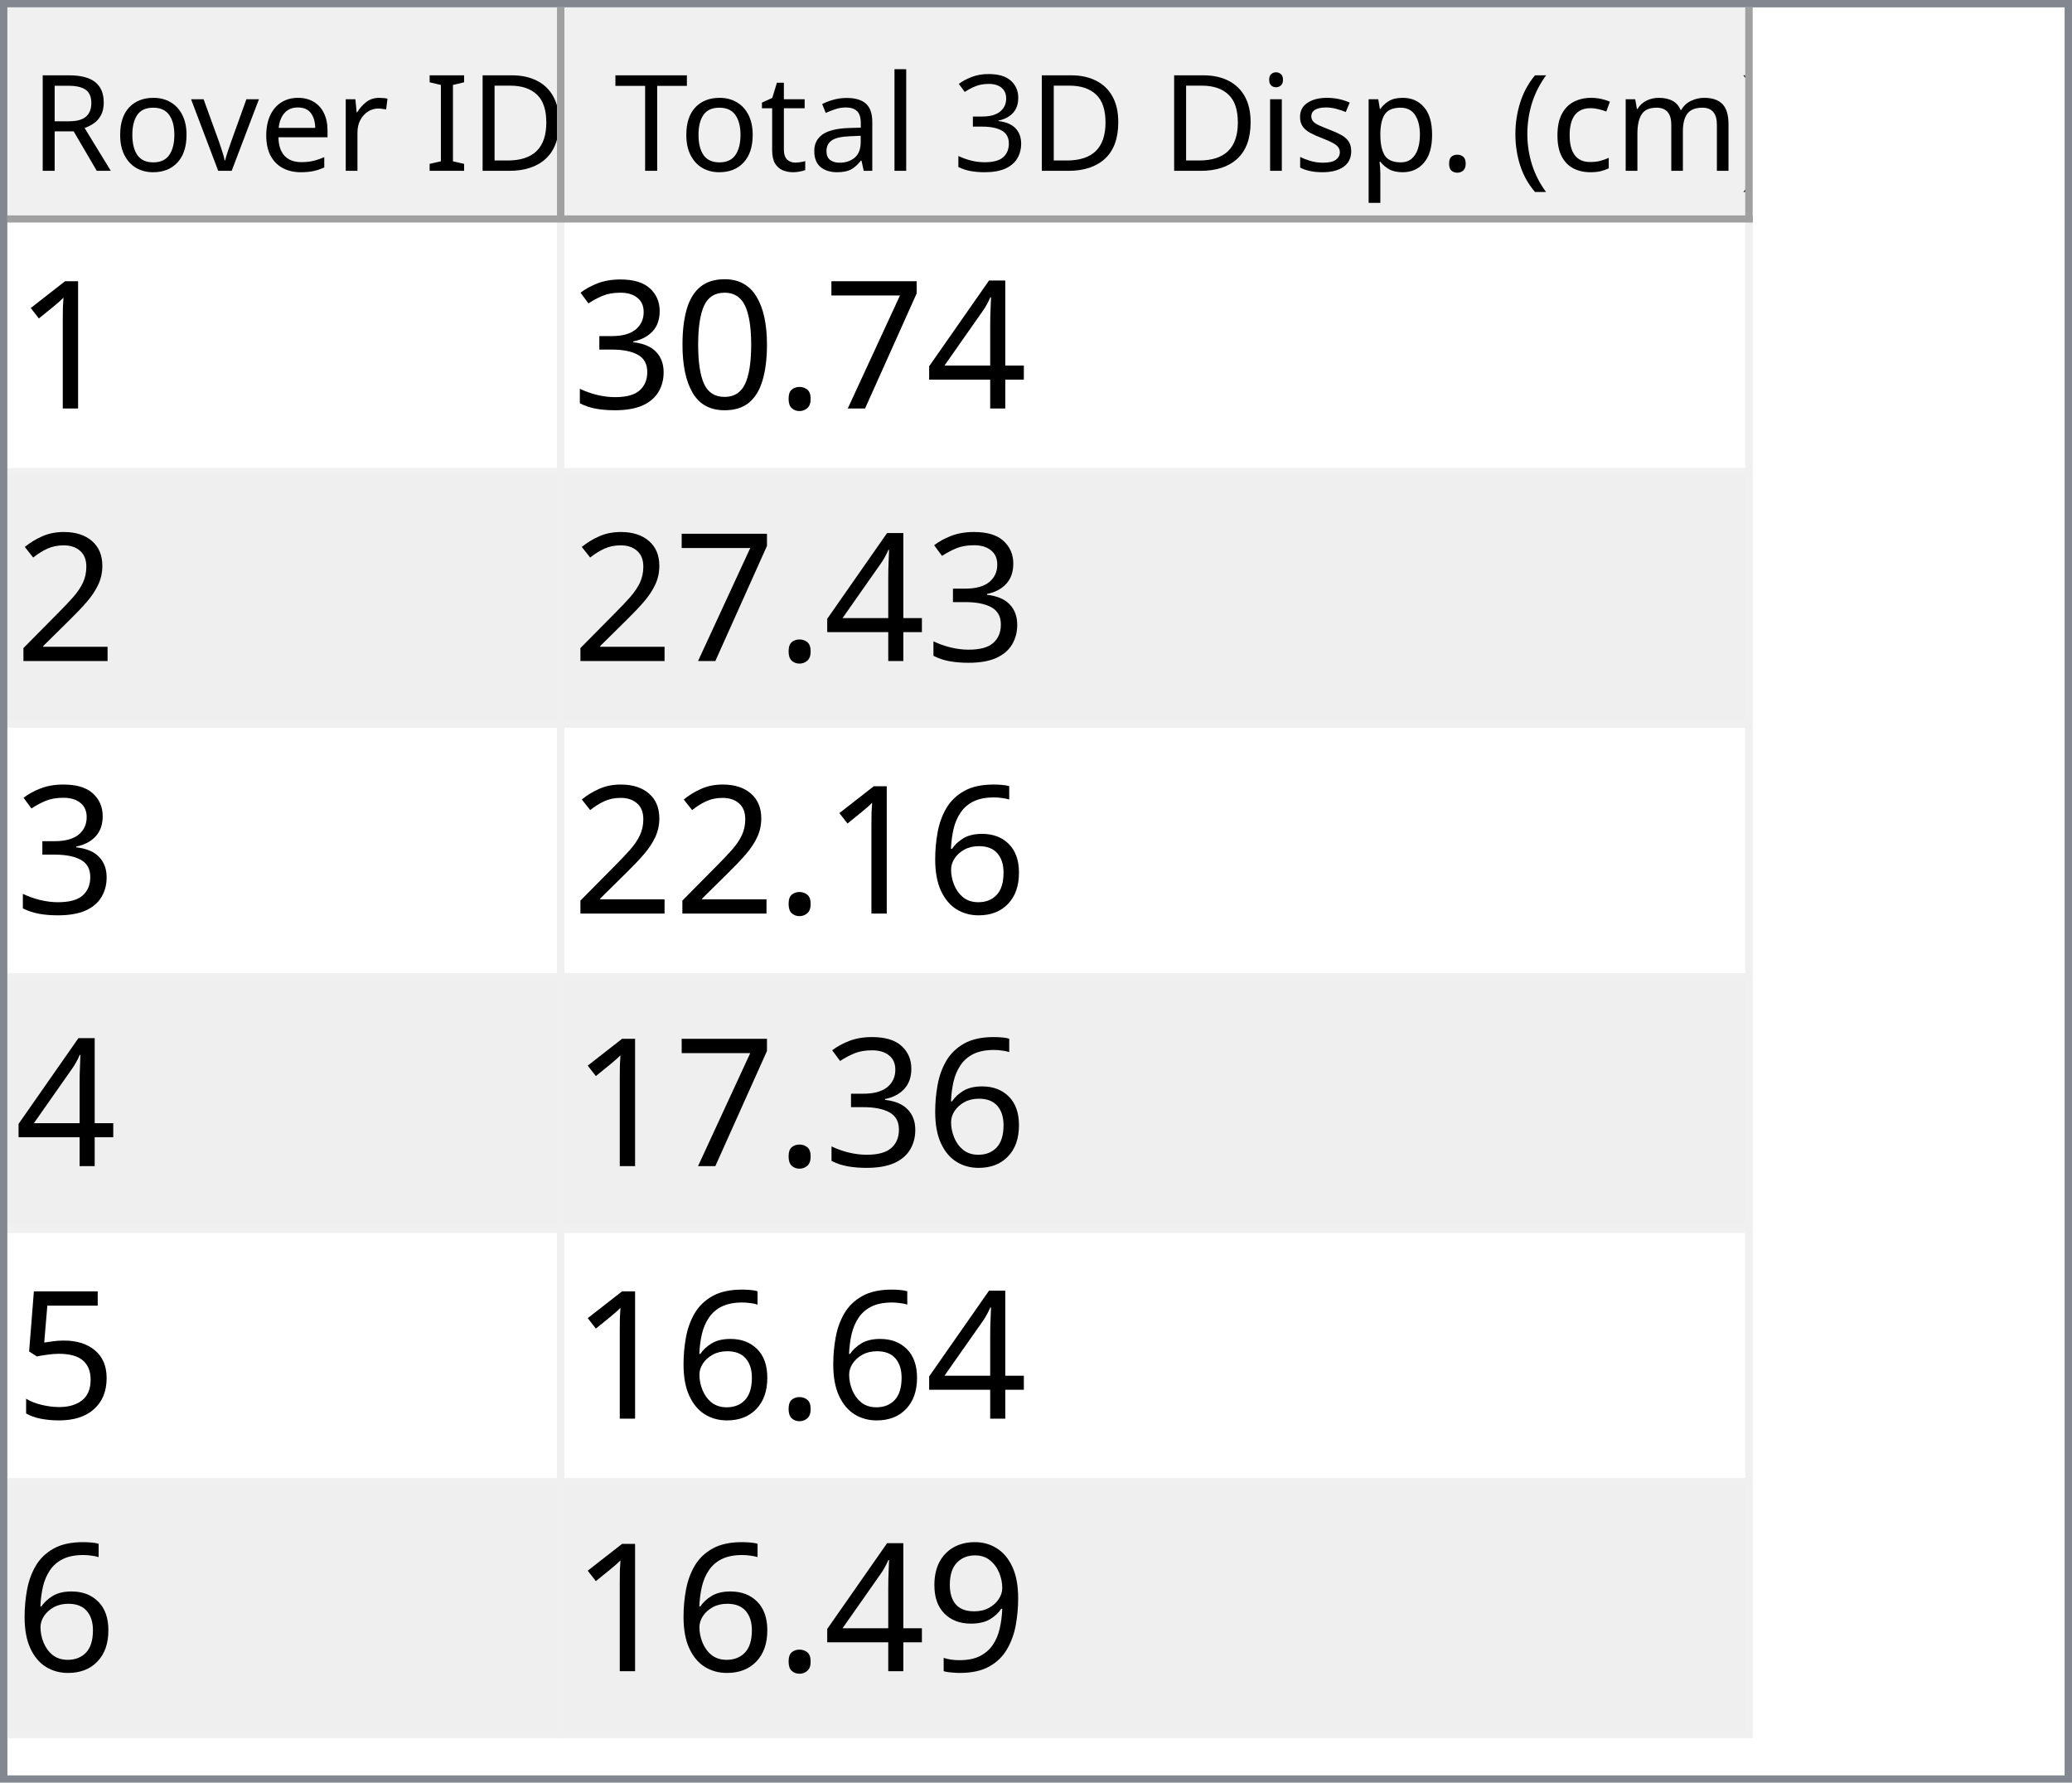
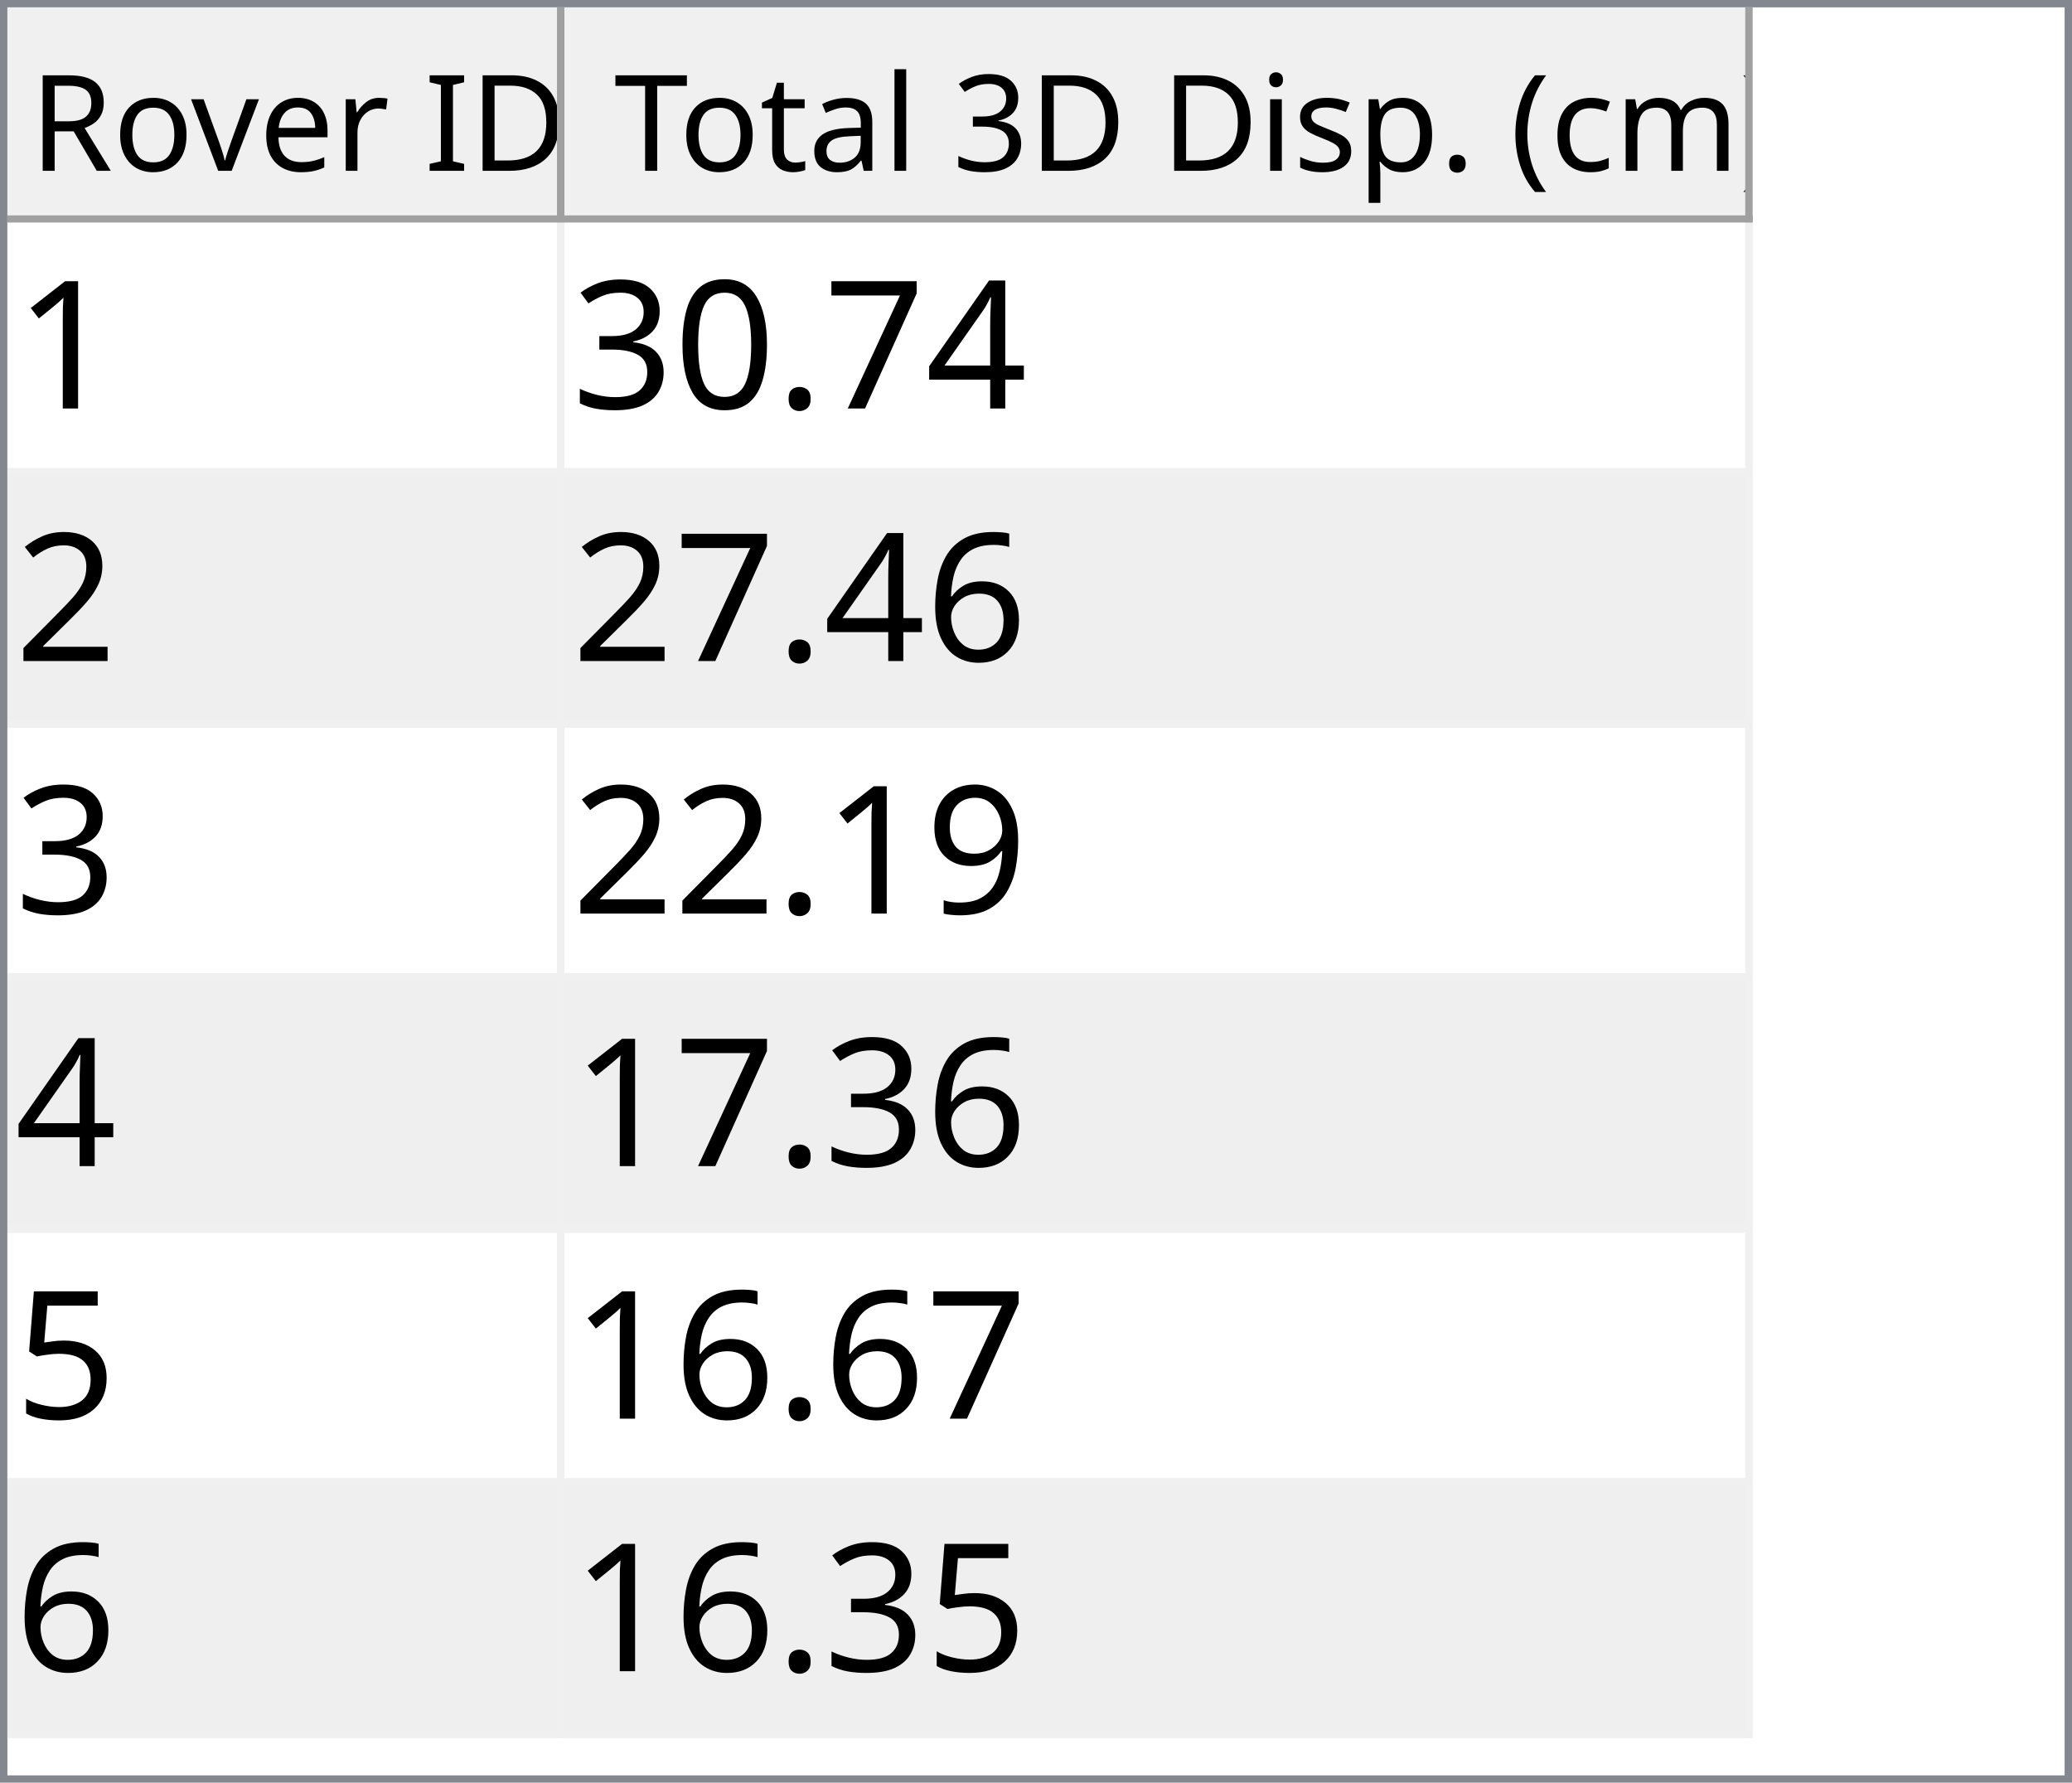
<svg xmlns="http://www.w3.org/2000/svg" style="fill-opacity:1; color-rendering:auto; color-interpolation:auto; text-rendering:auto; stroke:black; stroke-linecap:square; stroke-miterlimit:10; shape-rendering:auto; stroke-opacity:1; fill:black; stroke-dasharray:none; font-weight:normal; stroke-width:1; font-family:'Dialog'; font-style:normal; stroke-linejoin:miter; font-size:12px; stroke-dashoffset:0; image-rendering:auto;" width="279" height="240">
  <defs id="genericDefs" />
  <g>
    <defs id="defs1">
      <clipPath clipPathUnits="userSpaceOnUse" id="clipPath1">
        <path d="M0 0 L279 0 L279 240 L0 240 L0 0 Z" />
      </clipPath>
      <clipPath clipPathUnits="userSpaceOnUse" id="clipPath2">
        <path d="M0 0 L0 240 L279 240 L279 0 Z" />
      </clipPath>
      <clipPath clipPathUnits="userSpaceOnUse" id="clipPath3">
        <path d="M0 0 L0 29 L277 29 L277 0 Z" />
      </clipPath>
      <clipPath clipPathUnits="userSpaceOnUse" id="clipPath4">
        <path d="M0 0 L0 29 L75 29 L75 0 Z" />
      </clipPath>
      <clipPath clipPathUnits="userSpaceOnUse" id="clipPath5">
        <path d="M1 1 L1 28 L74 28 L74 1 Z" />
      </clipPath>
      <clipPath clipPathUnits="userSpaceOnUse" id="clipPath6">
        <path d="M0 0 L0 27 L73 27 L73 0 Z" />
      </clipPath>
      <clipPath clipPathUnits="userSpaceOnUse" id="clipPath7">
        <path d="M-0.5 -0.5 L-0.5 28.5 L74.5 28.5 L74.5 -0.5 Z" />
      </clipPath>
      <clipPath clipPathUnits="userSpaceOnUse" id="clipPath8">
        <path d="M0 0 L0 29 L160 29 L160 0 Z" />
      </clipPath>
      <clipPath clipPathUnits="userSpaceOnUse" id="clipPath9">
        <path d="M1 1 L1 28 L159 28 L159 1 Z" />
      </clipPath>
      <clipPath clipPathUnits="userSpaceOnUse" id="clipPath10">
        <path d="M0 0 L0 27 L158 27 L158 0 Z" />
      </clipPath>
      <clipPath clipPathUnits="userSpaceOnUse" id="clipPath11">
        <path d="M-0.5 -0.5 L-0.5 28.5 L159.5 28.5 L159.5 -0.5 Z" />
      </clipPath>
      <clipPath clipPathUnits="userSpaceOnUse" id="clipPath12">
        <path d="M0 0 L0 209 L277 209 L277 0 Z" />
      </clipPath>
      <clipPath clipPathUnits="userSpaceOnUse" id="clipPath13">
        <path d="M0 0 L0 204 L235 204 L235 0 Z" />
      </clipPath>
      <clipPath clipPathUnits="userSpaceOnUse" id="clipPath14">
        <path d="M-0.5 -0.5 L-0.5 203.5 L234.5 203.5 L234.5 -0.5 Z" />
      </clipPath>
      <clipPath clipPathUnits="userSpaceOnUse" id="clipPath15">
        <path d="M0 0 L0 33 L74 33 L74 0 Z" />
      </clipPath>
      <clipPath clipPathUnits="userSpaceOnUse" id="clipPath16">
        <path d="M0 0 L0 33 L159 33 L159 0 Z" />
      </clipPath>
      <font horiz-adv-x="64.551" id="font1">
        <font-face ascent="107.91" descent="25.098" units-per-em="100" style="font-style:normal; font-family:Segoe UI; font-weight:normal;" />
        <missing-glyph horiz-adv-x="64.551" d="M8.109 0 L8.109 68.266 L56.453 68.266 L56.453 0 L8.109 0 ZM15.328 7.234 L49.219 7.234 L49.219 61.031 L15.328 61.031 L15.328 7.234 Z" />
        <glyph unicode="D" horiz-adv-x="70.117" d="M9.188 0 L9.188 70.016 L28.516 70.016 Q65.531 70.016 65.531 35.891 Q65.531 19.672 55.25 9.836 Q44.969 0 27.734 0 L9.188 0 ZM17.391 62.594 L17.391 7.422 L27.828 7.422 Q41.609 7.422 49.273 14.797 Q56.938 22.172 56.938 35.688 Q56.938 62.594 28.328 62.594 L17.391 62.594 Z" />
        <glyph unicode="I" horiz-adv-x="26.611" d="M17.391 0 L9.188 0 L9.188 70.016 L17.391 70.016 L17.391 0 Z" />
        <glyph unicode=" " horiz-adv-x="27.393" d="" />
        <glyph unicode="r" horiz-adv-x="34.766" d="M34.188 41.891 Q32.078 43.5 28.125 43.5 Q23 43.5 19.555 38.672 Q16.109 33.844 16.109 25.484 L16.109 0 L8.109 0 L8.109 50 L16.109 50 L16.109 39.703 L16.312 39.703 Q18.016 44.969 21.531 47.922 Q25.047 50.875 29.391 50.875 Q32.516 50.875 34.188 50.203 L34.188 41.891 Z" />
        <glyph unicode="e" horiz-adv-x="52.295" d="M48.297 23 L12.984 23 Q13.188 14.656 17.484 10.109 Q21.781 5.562 29.297 5.562 Q37.75 5.562 44.828 11.141 L44.828 3.609 Q38.234 -1.172 27.391 -1.172 Q16.797 -1.172 10.742 5.641 Q4.688 12.453 4.688 24.812 Q4.688 36.469 11.305 43.82 Q17.922 51.172 27.734 51.172 Q37.547 51.172 42.922 44.828 Q48.297 38.484 48.297 27.203 L48.297 23 ZM40.094 29.781 Q40.047 36.719 36.75 40.578 Q33.453 44.438 27.594 44.438 Q21.922 44.438 17.969 40.383 Q14.016 36.328 13.094 29.781 L40.094 29.781 Z" />
        <glyph unicode="v" horiz-adv-x="47.9" d="M47.406 50 L27.484 0 L19.625 0 L0.688 50 L9.469 50 L22.172 13.672 Q23.578 9.672 23.922 6.688 L24.125 6.688 Q24.609 10.453 25.688 13.484 L38.969 50 L47.406 50 Z" />
        <glyph unicode="o" horiz-adv-x="58.594" d="M29 -1.172 Q17.922 -1.172 11.305 5.836 Q4.688 12.844 4.688 24.422 Q4.688 37.016 11.57 44.094 Q18.453 51.172 30.172 51.172 Q41.359 51.172 47.633 44.289 Q53.906 37.406 53.906 25.203 Q53.906 13.234 47.141 6.031 Q40.375 -1.172 29 -1.172 ZM29.594 44.438 Q21.875 44.438 17.383 39.188 Q12.891 33.938 12.891 24.703 Q12.891 15.828 17.43 10.695 Q21.969 5.562 29.594 5.562 Q37.359 5.562 41.531 10.594 Q45.703 15.625 45.703 24.906 Q45.703 34.281 41.531 39.359 Q37.359 44.438 29.594 44.438 Z" />
        <glyph unicode="R" horiz-adv-x="59.814" d="M59.375 0 L49.609 0 L37.891 19.625 Q36.281 22.359 34.766 24.289 Q33.25 26.219 31.664 27.438 Q30.078 28.656 28.25 29.219 Q26.422 29.781 24.125 29.781 L17.391 29.781 L17.391 0 L9.188 0 L9.188 70.016 L30.078 70.016 Q34.672 70.016 38.555 68.867 Q42.438 67.719 45.289 65.375 Q48.141 63.031 49.758 59.547 Q51.375 56.062 51.375 51.375 Q51.375 47.703 50.273 44.656 Q49.172 41.609 47.148 39.211 Q45.125 36.812 42.266 35.133 Q39.406 33.453 35.844 32.516 L35.844 32.328 Q37.594 31.547 38.891 30.547 Q40.188 29.547 41.359 28.18 Q42.531 26.812 43.68 25.078 Q44.828 23.344 46.234 21.047 L59.375 0 ZM17.391 62.594 L17.391 37.203 L28.516 37.203 Q31.594 37.203 34.203 38.133 Q36.812 39.062 38.719 40.797 Q40.625 42.531 41.703 45.047 Q42.781 47.562 42.781 50.688 Q42.781 56.297 39.141 59.445 Q35.5 62.594 28.609 62.594 L17.391 62.594 Z" />
        <glyph unicode=")" horiz-adv-x="30.176" d="M8.297 -15.922 L1.172 -15.922 Q16.406 2.344 16.406 26.812 Q16.406 51.469 1.078 70.016 L8.297 70.016 Q23.531 52.156 23.531 26.703 Q23.531 1.375 8.297 -15.922 Z" />
        <glyph unicode="m" horiz-adv-x="86.133" d="M79.109 0 L71.094 0 L71.094 28.719 Q71.094 37.016 68.531 40.727 Q65.969 44.438 59.906 44.438 Q54.781 44.438 51.195 39.75 Q47.609 35.062 47.609 28.516 L47.609 0 L39.594 0 L39.594 29.688 Q39.594 44.438 28.219 44.438 Q22.953 44.438 19.531 40.016 Q16.109 35.594 16.109 28.516 L16.109 0 L8.109 0 L8.109 50 L16.109 50 L16.109 42.094 L16.312 42.094 Q21.625 51.172 31.844 51.172 Q36.969 51.172 40.773 48.312 Q44.578 45.453 46 40.828 Q51.562 51.172 62.594 51.172 Q79.109 51.172 79.109 30.812 L79.109 0 Z" />
        <glyph unicode="c" horiz-adv-x="46.191" d="M42.188 2.297 Q36.422 -1.172 28.516 -1.172 Q17.828 -1.172 11.258 5.789 Q4.688 12.75 4.688 23.828 Q4.688 36.188 11.766 43.68 Q18.844 51.172 30.672 51.172 Q37.25 51.172 42.281 48.734 L42.281 40.531 Q36.719 44.438 30.375 44.438 Q22.703 44.438 17.797 38.945 Q12.891 33.453 12.891 24.516 Q12.891 15.719 17.508 10.641 Q22.125 5.562 29.891 5.562 Q36.422 5.562 42.188 9.906 L42.188 2.297 Z" />
        <glyph unicode="(" horiz-adv-x="30.176" d="M29.109 -15.922 L21.969 -15.922 Q6.844 1.375 6.844 26.703 Q6.844 52.156 21.969 70.016 L29.203 70.016 Q13.875 51.469 13.875 26.812 Q13.875 2.344 29.109 -15.922 Z" />
        <glyph unicode="." horiz-adv-x="21.68" d="M10.891 -1.078 Q8.641 -1.078 7.055 0.539 Q5.469 2.156 5.469 4.391 Q5.469 6.641 7.055 8.273 Q8.641 9.906 10.891 9.906 Q13.188 9.906 14.797 8.273 Q16.406 6.641 16.406 4.391 Q16.406 2.156 14.797 0.539 Q13.188 -1.078 10.891 -1.078 Z" />
        <glyph unicode="p" horiz-adv-x="58.789" d="M16.312 7.234 L16.109 7.234 L16.109 -23 L8.109 -23 L8.109 50 L16.109 50 L16.109 41.219 L16.312 41.219 Q22.219 51.172 33.594 51.172 Q43.266 51.172 48.688 44.461 Q54.109 37.75 54.109 26.469 Q54.109 13.922 48 6.375 Q41.891 -1.172 31.297 -1.172 Q21.578 -1.172 16.312 7.234 ZM16.109 27.391 L16.109 20.406 Q16.109 14.203 20.141 9.883 Q24.172 5.562 30.375 5.562 Q37.641 5.562 41.773 11.133 Q45.906 16.703 45.906 26.609 Q45.906 34.969 42.047 39.703 Q38.188 44.438 31.594 44.438 Q24.609 44.438 20.359 39.578 Q16.109 34.719 16.109 27.391 Z" />
        <glyph unicode="s" horiz-adv-x="42.432" d="M5.078 1.812 L5.078 10.406 Q11.625 5.562 19.484 5.562 Q30.031 5.562 30.031 12.594 Q30.031 14.594 29.125 15.992 Q28.219 17.391 26.68 18.461 Q25.141 19.531 23.07 20.383 Q21 21.234 18.609 22.172 Q15.281 23.484 12.766 24.828 Q10.25 26.172 8.57 27.859 Q6.891 29.547 6.031 31.695 Q5.172 33.844 5.172 36.719 Q5.172 40.234 6.789 42.945 Q8.406 45.656 11.086 47.484 Q13.766 49.312 17.211 50.242 Q20.656 51.172 24.312 51.172 Q30.812 51.172 35.938 48.922 L35.938 40.828 Q30.422 44.438 23.25 44.438 Q21 44.438 19.195 43.922 Q17.391 43.406 16.094 42.477 Q14.797 41.547 14.086 40.258 Q13.375 38.969 13.375 37.406 Q13.375 35.453 14.086 34.133 Q14.797 32.812 16.164 31.789 Q17.531 30.766 19.484 29.938 Q21.438 29.109 23.922 28.125 Q27.25 26.859 29.883 25.516 Q32.516 24.172 34.375 22.484 Q36.234 20.797 37.234 18.602 Q38.234 16.406 38.234 13.375 Q38.234 9.672 36.602 6.938 Q34.969 4.203 32.234 2.398 Q29.5 0.594 25.93 -0.289 Q22.359 -1.172 18.453 -1.172 Q10.75 -1.172 5.078 1.812 Z" />
        <glyph unicode="i" horiz-adv-x="24.219" d="M12.203 62.703 Q10.062 62.703 8.547 64.164 Q7.031 65.625 7.031 67.875 Q7.031 70.125 8.547 71.609 Q10.062 73.094 12.203 73.094 Q14.406 73.094 15.945 71.609 Q17.484 70.125 17.484 67.875 Q17.484 65.719 15.945 64.211 Q14.406 62.703 12.203 62.703 ZM16.109 0 L8.109 0 L8.109 50 L16.109 50 L16.109 0 Z" />
        <glyph unicode="3" horiz-adv-x="53.906" d="M46.531 19.828 Q46.531 15.094 44.75 11.211 Q42.969 7.328 39.719 4.57 Q36.469 1.812 31.93 0.297 Q27.391 -1.219 21.922 -1.219 Q11.922 -1.219 6 2.594 L6 11.188 Q13.094 5.609 22.219 5.609 Q25.875 5.609 28.828 6.539 Q31.781 7.469 33.906 9.227 Q36.031 10.984 37.18 13.477 Q38.328 15.969 38.328 19.094 Q38.328 32.812 18.797 32.812 L12.984 32.812 L12.984 39.594 L18.5 39.594 Q35.797 39.594 35.797 52.484 Q35.797 64.406 22.609 64.406 Q15.188 64.406 8.688 59.422 L8.688 67.188 Q15.375 71.188 24.609 71.188 Q29 71.188 32.57 69.969 Q36.141 68.75 38.68 66.555 Q41.219 64.359 42.609 61.281 Q44 58.203 44 54.5 Q44 40.672 30.031 36.719 L30.031 36.531 Q33.594 36.141 36.625 34.797 Q39.656 33.453 41.852 31.305 Q44.047 29.156 45.289 26.25 Q46.531 23.344 46.531 19.828 Z" />
        <glyph unicode="l" horiz-adv-x="24.219" d="M16.109 0 L8.109 0 L8.109 74.031 L16.109 74.031 L16.109 0 Z" />
        <glyph unicode="a" horiz-adv-x="50.879" d="M43.891 0 L35.891 0 L35.891 7.812 L35.688 7.812 Q30.469 -1.172 20.312 -1.172 Q12.844 -1.172 8.617 2.781 Q4.391 6.734 4.391 13.281 Q4.391 27.297 20.906 29.594 L35.891 31.688 Q35.891 44.438 25.594 44.438 Q16.547 44.438 9.281 38.281 L9.281 46.484 Q16.656 51.172 26.266 51.172 Q43.891 51.172 43.891 32.516 L43.891 0 ZM35.891 25.297 L23.828 23.641 Q18.266 22.859 15.43 20.875 Q12.594 18.891 12.594 13.875 Q12.594 10.203 15.211 7.883 Q17.828 5.562 22.172 5.562 Q28.125 5.562 32.008 9.742 Q35.891 13.922 35.891 20.312 L35.891 25.297 Z" />
        <glyph unicode="t" horiz-adv-x="33.887" d="M31.297 0.484 Q28.469 -1.078 23.828 -1.078 Q10.688 -1.078 10.688 13.578 L10.688 43.172 L2.094 43.172 L2.094 50 L10.688 50 L10.688 62.203 L18.703 64.797 L18.703 50 L31.297 50 L31.297 43.172 L18.703 43.172 L18.703 14.984 Q18.703 9.969 20.414 7.82 Q22.125 5.672 26.078 5.672 Q29.109 5.672 31.297 7.328 L31.297 0.484 Z" />
        <glyph unicode="T" horiz-adv-x="52.393" d="M50.594 62.594 L30.375 62.594 L30.375 0 L22.172 0 L22.172 62.594 L2 62.594 L2 70.016 L50.594 70.016 L50.594 62.594 Z" />
      </font>
      <font horiz-adv-x="75.0" id="font2">
        <font-face ascent="100.537" descent="21.973" units-per-em="100" style="font-style:normal; font-family:sans-serif; font-weight:normal;" />
        <missing-glyph horiz-adv-x="75.0" d="M12.5 0 L12.5 62.5 L62.5 62.5 L62.5 0 L12.5 0 ZM14.062 1.562 L60.938 1.562 L60.938 60.938 L14.062 60.938 L14.062 1.562 Z" />
        <glyph unicode="1" horiz-adv-x="55.615" d="M37.25 0 L28.469 0 L28.469 56 Q25.297 52.984 20.141 49.953 Q14.984 46.922 10.891 45.406 L10.891 53.906 Q18.266 57.375 23.781 62.305 Q29.297 67.234 31.594 71.875 L37.25 71.875 L37.25 0 Z" />
        <glyph unicode="4" horiz-adv-x="55.615" d="M32.328 0 L32.328 17.141 L1.266 17.141 L1.266 25.203 L33.938 71.578 L41.109 71.578 L41.109 25.203 L50.781 25.203 L50.781 17.141 L41.109 17.141 L41.109 0 L32.328 0 ZM32.328 25.203 L32.328 57.469 L9.906 25.203 L32.328 25.203 Z" />
        <glyph unicode="7" horiz-adv-x="55.615" d="M4.734 62.203 L4.734 70.656 L51.078 70.656 L51.078 63.812 Q44.234 56.547 37.523 44.484 Q30.812 32.422 27.156 19.672 Q24.516 10.688 23.781 0 L14.75 0 Q14.891 8.453 18.062 20.414 Q21.234 32.375 27.172 43.484 Q33.109 54.594 39.797 62.203 L4.734 62.203 Z" />
        <glyph unicode="." horiz-adv-x="27.783" d="M9.078 0 L9.078 10.016 L19.094 10.016 L19.094 0 L9.078 0 Z" />
        <glyph unicode="0" horiz-adv-x="55.615" d="M4.156 35.297 Q4.156 48 6.766 55.742 Q9.375 63.484 14.523 67.68 Q19.672 71.875 27.484 71.875 Q33.25 71.875 37.594 69.555 Q41.938 67.234 44.773 62.867 Q47.609 58.5 49.219 52.227 Q50.828 45.953 50.828 35.297 Q50.828 22.703 48.242 14.969 Q45.656 7.234 40.508 3.008 Q35.359 -1.219 27.484 -1.219 Q17.141 -1.219 11.234 6.203 Q4.156 15.141 4.156 35.297 ZM13.188 35.297 Q13.188 17.672 17.312 11.836 Q21.438 6 27.484 6 Q33.547 6 37.672 11.859 Q41.797 17.719 41.797 35.297 Q41.797 52.984 37.672 58.789 Q33.547 64.594 27.391 64.594 Q21.344 64.594 17.719 59.469 Q13.188 52.938 13.188 35.297 Z" />
        <glyph unicode="3" horiz-adv-x="55.615" d="M4.203 18.891 L12.984 20.062 Q14.5 12.594 18.141 9.297 Q21.781 6 27 6 Q33.203 6 37.477 10.297 Q41.75 14.594 41.75 20.953 Q41.75 27 37.797 30.93 Q33.844 34.859 27.734 34.859 Q25.25 34.859 21.531 33.891 L22.516 41.609 Q23.391 41.5 23.922 41.5 Q29.547 41.5 34.039 44.43 Q38.531 47.359 38.531 53.469 Q38.531 58.297 35.258 61.477 Q31.984 64.656 26.812 64.656 Q21.688 64.656 18.266 61.43 Q14.844 58.203 13.875 51.766 L5.078 53.328 Q6.688 62.156 12.398 67.016 Q18.109 71.875 26.609 71.875 Q32.469 71.875 37.398 69.359 Q42.328 66.844 44.945 62.5 Q47.562 58.156 47.562 53.266 Q47.562 48.641 45.07 44.828 Q42.578 41.016 37.703 38.766 Q44.047 37.312 47.562 32.695 Q51.078 28.078 51.078 21.141 Q51.078 11.766 44.242 5.25 Q37.406 -1.266 26.953 -1.266 Q17.531 -1.266 11.305 4.352 Q5.078 9.969 4.203 18.891 Z" />
        <glyph unicode="2" horiz-adv-x="55.615" d="M50.344 8.453 L50.344 0 L3.031 0 Q2.938 3.172 4.047 6.109 Q5.859 10.938 9.836 15.625 Q13.812 20.312 21.344 26.469 Q33.016 36.031 37.117 41.625 Q41.219 47.219 41.219 52.203 Q41.219 57.422 37.477 61.008 Q33.734 64.594 27.734 64.594 Q21.391 64.594 17.578 60.789 Q13.766 56.984 13.719 50.25 L4.688 51.172 Q5.609 61.281 11.664 66.578 Q17.719 71.875 27.938 71.875 Q38.234 71.875 44.242 66.164 Q50.25 60.453 50.25 52 Q50.25 47.703 48.492 43.555 Q46.734 39.406 42.656 34.812 Q38.578 30.219 29.109 22.219 Q21.188 15.578 18.945 13.211 Q16.703 10.844 15.234 8.453 L50.344 8.453 Z" />
        <glyph unicode="6" horiz-adv-x="55.615" d="M49.75 54.047 L41.016 53.375 Q39.844 58.547 37.703 60.891 Q34.125 64.656 28.906 64.656 Q24.703 64.656 21.531 62.312 Q17.391 59.281 14.992 53.469 Q12.594 47.656 12.5 36.922 Q15.672 41.75 20.266 44.094 Q24.859 46.438 29.891 46.438 Q38.672 46.438 44.852 39.969 Q51.031 33.5 51.031 23.25 Q51.031 16.5 48.125 10.719 Q45.219 4.938 40.141 1.859 Q35.062 -1.219 28.609 -1.219 Q17.625 -1.219 10.695 6.859 Q3.766 14.938 3.766 33.5 Q3.766 54.25 11.422 63.672 Q18.109 71.875 29.438 71.875 Q37.891 71.875 43.289 67.141 Q48.688 62.406 49.75 54.047 ZM13.875 23.188 Q13.875 18.656 15.797 14.508 Q17.719 10.359 21.188 8.18 Q24.656 6 28.469 6 Q34.031 6 38.039 10.492 Q42.047 14.984 42.047 22.703 Q42.047 30.125 38.086 34.398 Q34.125 38.672 28.125 38.672 Q22.172 38.672 18.023 34.398 Q13.875 30.125 13.875 23.188 Z" />
+         <glyph unicode="9" horiz-adv-x="55.615" d="M5.469 16.547 L13.922 17.328 Q14.984 11.375 18.016 8.688 Q21.047 6 25.781 6 Q29.828 6 32.883 7.859 Q35.938 9.719 37.891 12.82 Q39.844 15.922 41.164 21.195 Q42.484 26.469 42.484 31.938 Q42.484 32.516 42.438 33.688 Q39.797 29.5 35.234 26.883 Q30.672 24.266 25.344 24.266 Q16.453 24.266 10.305 30.711 Q4.156 37.156 4.156 47.703 Q4.156 58.594 10.578 65.234 Q17 71.875 26.656 71.875 Q33.641 71.875 39.43 68.117 Q45.219 64.359 48.219 57.398 Q51.219 50.438 51.219 37.25 Q51.219 23.531 48.242 15.406 Q45.266 7.281 39.383 3.031 Q33.5 -1.219 25.594 -1.219 Q17.188 -1.219 11.867 3.445 Q6.547 8.109 5.469 16.547 ZM41.453 48.141 Q41.453 55.719 37.43 60.156 Q33.406 64.594 27.734 64.594 Q21.875 64.594 17.531 59.812 Q13.188 55.031 13.188 47.406 Q13.188 40.578 17.312 36.305 Q21.438 32.031 27.484 32.031 Q33.594 32.031 37.523 36.305 Q41.453 40.578 41.453 48.141 Z" />
        <glyph unicode="5" horiz-adv-x="55.615" d="M4.156 18.75 L13.375 19.531 Q14.406 12.797 18.141 9.398 Q21.875 6 27.156 6 Q33.5 6 37.891 10.789 Q42.281 15.578 42.281 23.484 Q42.281 31 38.062 35.352 Q33.844 39.703 27 39.703 Q22.75 39.703 19.336 37.773 Q15.922 35.844 13.969 32.766 L5.719 33.844 L12.641 70.609 L48.25 70.609 L48.25 62.203 L19.672 62.203 L15.828 42.969 Q22.266 47.469 29.344 47.469 Q38.719 47.469 45.164 40.969 Q51.609 34.469 51.609 24.266 Q51.609 14.547 45.953 7.469 Q39.062 -1.219 27.156 -1.219 Q17.391 -1.219 11.211 4.25 Q5.031 9.719 4.156 18.75 Z" />
-         <glyph unicode="9" horiz-adv-x="55.615" d="M5.469 16.547 L13.922 17.328 Q14.984 11.375 18.016 8.688 Q21.047 6 25.781 6 Q29.828 6 32.883 7.859 Q35.938 9.719 37.891 12.82 Q39.844 15.922 41.164 21.195 Q42.484 26.469 42.484 31.938 Q42.484 32.516 42.438 33.688 Q39.797 29.5 35.234 26.883 Q30.672 24.266 25.344 24.266 Q16.453 24.266 10.305 30.711 Q4.156 37.156 4.156 47.703 Q4.156 58.594 10.578 65.234 Q17 71.875 26.656 71.875 Q33.641 71.875 39.43 68.117 Q45.219 64.359 48.219 57.398 Q51.219 50.438 51.219 37.25 Q51.219 23.531 48.242 15.406 Q45.266 7.281 39.383 3.031 Q33.5 -1.219 25.594 -1.219 Q17.188 -1.219 11.867 3.445 Q6.547 8.109 5.469 16.547 ZM41.453 48.141 Q41.453 55.719 37.43 60.156 Q33.406 64.594 27.734 64.594 Q21.875 64.594 17.531 59.812 Q13.188 55.031 13.188 47.406 Q13.188 40.578 17.312 36.305 Q21.438 32.031 27.484 32.031 Q33.594 32.031 37.523 36.305 Q41.453 40.578 41.453 48.141 Z" />
      </font>
    </defs>
    <g style="fill:white; stroke:white;">
      <rect x="0" y="0" width="279" style="clip-path:url(#clipPath1); stroke:none;" height="240" />
    </g>
    <g style="fill:white; text-rendering:optimizeSpeed; color-rendering:optimizeSpeed; image-rendering:optimizeSpeed; shape-rendering:crispEdges; stroke:white; color-interpolation:sRGB;">
      <rect x="0" width="279" height="240" y="0" style="stroke:none;" />
      <path style="stroke:none;" d="M0 240 L279 240 L279 0 L0 0 Z" />
    </g>
    <g style="fill:rgb(240,240,240); font-size:18px; font-family:'Segoe UI'; stroke:rgb(240,240,240);">
      <rect x="0" y="0" width="279" style="clip-path:url(#clipPath2); stroke:none;" height="240" />
    </g>
    <g style="fill:rgb(130,135,144); font-size:18px; font-family:'Segoe UI'; stroke:rgb(130,135,144);">
      <path d="M0 0 L279 0 L279 240 L0 240 L0 0 ZM1 1 L278 1 L278 239 L1 239 L1 1 Z" style="fill-rule:evenodd; clip-path:url(#clipPath2); stroke:none;" />
    </g>
    <g style="fill:white; font-size:18px; font-family:'Segoe UI'; stroke:white;" transform="translate(1,1)">
      <rect x="0" y="0" width="277" style="clip-path:url(#clipPath3); stroke:none;" height="29" />
    </g>
    <g style="fill:rgb(240,240,240); font-size:18px; font-family:'Segoe UI'; stroke:rgb(240,240,240);" transform="translate(1,1)">
      <rect x="0" y="0" width="75" style="clip-path:url(#clipPath4); stroke:none;" height="29" />
    </g>
    <g style="font-family:'Segoe UI'; font-size:18px;" transform="translate(2,2)">
      <text x="2" xml:space="preserve" y="21" style="clip-path:url(#clipPath6); stroke:none;">Rover ID</text>
    </g>
    <g transform="translate(1.5,1.5)" style="fill:rgb(160,160,160); font-size:18px; font-family:'Segoe UI'; stroke:rgb(160,160,160); stroke-linejoin:bevel;">
      <line x1="74" x2="74" y1="0" style="fill:none; clip-path:url(#clipPath7);" y2="28" />
    </g>
    <g transform="matrix(1,0,0,1,1,1) translate(0.5,0.5)" style="fill:rgb(160,160,160); font-size:18px; font-family:'Segoe UI'; stroke:rgb(160,160,160); stroke-linejoin:bevel;">
      <line x1="0" x2="74" y1="28" style="fill:none; clip-path:url(#clipPath7);" y2="28" />
    </g>
    <g style="fill:rgb(240,240,240); font-size:18px; font-family:'Segoe UI'; stroke:rgb(240,240,240);" transform="translate(76,1)">
      <rect x="0" y="0" width="160" style="clip-path:url(#clipPath8); stroke:none;" height="29" />
    </g>
    <g style="font-family:'Segoe UI'; font-size:18px;" transform="translate(77,2)">
      <text x="1" xml:space="preserve" y="21" style="clip-path:url(#clipPath10); stroke:none;"> Total 3D Disp. (cm)</text>
    </g>
    <g transform="translate(76.5,1.5)" style="fill:rgb(160,160,160); font-size:18px; font-family:'Segoe UI'; stroke:rgb(160,160,160); stroke-linejoin:bevel;">
      <line x1="159" x2="159" y1="0" style="fill:none; clip-path:url(#clipPath11);" y2="28" />
    </g>
    <g transform="matrix(1,0,0,1,76,1) translate(0.5,0.5)" style="fill:rgb(160,160,160); font-size:18px; font-family:'Segoe UI'; stroke:rgb(160,160,160); stroke-linejoin:bevel;">
      <line x1="0" x2="159" y1="28" style="fill:none; clip-path:url(#clipPath11);" y2="28" />
    </g>
    <g style="fill:white; font-size:18px; font-family:'Segoe UI'; stroke:white;" transform="translate(1,30)">
      <rect x="0" y="0" width="277" style="clip-path:url(#clipPath12); stroke:none;" height="209" />
    </g>
    <g style="fill:rgb(240,240,240); font-size:24px; font-family:sans-serif; stroke:rgb(240,240,240);" transform="translate(1,30)">
      <rect x="0" y="0" width="235" style="clip-path:url(#clipPath13); stroke:none;" height="204" />
      <line transform="translate(0.5,0.5)" x1="0" x2="234" y1="33" style="clip-path:url(#clipPath14); fill:none; stroke-linejoin:bevel;" y2="33" />
    </g>
    <g transform="matrix(1,0,0,1,1,30) translate(0.5,0.5)" style="fill:rgb(240,240,240); font-size:24px; font-family:sans-serif; stroke:rgb(240,240,240); stroke-linejoin:bevel;">
      <line x1="0" x2="234" y1="67" style="fill:none; clip-path:url(#clipPath14);" y2="67" />
    </g>
    <g transform="matrix(1,0,0,1,1,30) translate(0.5,0.5)" style="fill:rgb(240,240,240); font-size:24px; font-family:sans-serif; stroke:rgb(240,240,240); stroke-linejoin:bevel;">
      <line x1="0" x2="234" y1="101" style="fill:none; clip-path:url(#clipPath14);" y2="101" />
    </g>
    <g transform="matrix(1,0,0,1,1,30) translate(0.5,0.5)" style="fill:rgb(240,240,240); font-size:24px; font-family:sans-serif; stroke:rgb(240,240,240); stroke-linejoin:bevel;">
      <line x1="0" x2="234" y1="135" style="fill:none; clip-path:url(#clipPath14);" y2="135" />
    </g>
    <g transform="matrix(1,0,0,1,1,30) translate(0.5,0.5)" style="fill:rgb(240,240,240); font-size:24px; font-family:sans-serif; stroke:rgb(240,240,240); stroke-linejoin:bevel;">
      <line x1="0" x2="234" y1="169" style="fill:none; clip-path:url(#clipPath14);" y2="169" />
    </g>
    <g transform="matrix(1,0,0,1,1,30) translate(0.5,0.5)" style="fill:rgb(240,240,240); font-size:24px; font-family:sans-serif; stroke:rgb(240,240,240); stroke-linejoin:bevel;">
      <line x1="0" x2="234" y1="203" style="fill:none; clip-path:url(#clipPath14);" y2="203" />
    </g>
    <g transform="matrix(1,0,0,1,1,30) translate(0.5,0.5)" style="fill:rgb(240,240,240); font-size:24px; font-family:sans-serif; stroke:rgb(240,240,240); stroke-linejoin:bevel;">
      <line x1="74" x2="74" y1="0" style="fill:none; clip-path:url(#clipPath14);" y2="203" />
    </g>
    <g transform="matrix(1,0,0,1,1,30) translate(0.5,0.5)" style="fill:rgb(240,240,240); font-size:24px; font-family:sans-serif; stroke:rgb(240,240,240); stroke-linejoin:bevel;">
      <line x1="234" x2="234" y1="0" style="fill:none; clip-path:url(#clipPath14);" y2="203" />
    </g>
    <g style="fill:white; font-size:24px; font-family:sans-serif; stroke:white;" transform="matrix(1,0,0,1,1,30)">
      <rect x="0" y="0" width="74" style="clip-path:url(#clipPath15); stroke:none;" height="33" />
      <text x="1" y="25" style="fill:black; clip-path:url(#clipPath15); stroke:none;" xml:space="preserve">1</text>
    </g>
    <g style="fill:white; font-size:24px; font-family:sans-serif; stroke:white;" transform="matrix(1,0,0,1,1,30) translate(75,0)">
      <rect x="0" y="0" width="159" style="clip-path:url(#clipPath16); stroke:none;" height="33" />
      <text x="1" y="25" style="fill:black; clip-path:url(#clipPath16); stroke:none;" xml:space="preserve">30.74</text>
    </g>
    <g style="fill:rgb(239,239,239); font-size:24px; font-family:sans-serif; stroke:rgb(239,239,239);" transform="matrix(1,0,0,1,1,30) translate(0,34)">
      <rect x="0" y="0" width="74" style="clip-path:url(#clipPath15); stroke:none;" height="33" />
      <text x="1" y="25" style="fill:black; clip-path:url(#clipPath15); stroke:none;" xml:space="preserve">2</text>
    </g>
    <g style="fill:rgb(239,239,239); font-size:24px; font-family:sans-serif; stroke:rgb(239,239,239);" transform="matrix(1,0,0,1,1,30) translate(75,34)">
      <rect x="0" y="0" width="159" style="clip-path:url(#clipPath16); stroke:none;" height="33" />
-       <text x="1" y="25" style="fill:black; clip-path:url(#clipPath16); stroke:none;" xml:space="preserve">27.43</text>
+       <text x="1" y="25" style="fill:black; clip-path:url(#clipPath16); stroke:none;" xml:space="preserve">27.46</text>
    </g>
    <g style="fill:white; font-size:24px; font-family:sans-serif; stroke:white;" transform="matrix(1,0,0,1,1,30) translate(0,68)">
      <rect x="0" y="0" width="74" style="clip-path:url(#clipPath15); stroke:none;" height="33" />
      <text x="1" y="25" style="fill:black; clip-path:url(#clipPath15); stroke:none;" xml:space="preserve">3</text>
    </g>
    <g style="fill:white; font-size:24px; font-family:sans-serif; stroke:white;" transform="matrix(1,0,0,1,1,30) translate(75,68)">
      <rect x="0" y="0" width="159" style="clip-path:url(#clipPath16); stroke:none;" height="33" />
-       <text x="1" y="25" style="fill:black; clip-path:url(#clipPath16); stroke:none;" xml:space="preserve">22.16</text>
+       <text x="1" y="25" style="fill:black; clip-path:url(#clipPath16); stroke:none;" xml:space="preserve">22.19</text>
    </g>
    <g style="fill:rgb(239,239,239); font-size:24px; font-family:sans-serif; stroke:rgb(239,239,239);" transform="matrix(1,0,0,1,1,30) translate(0,102)">
      <rect x="0" y="0" width="74" style="clip-path:url(#clipPath15); stroke:none;" height="33" />
      <text x="1" y="25" style="fill:black; clip-path:url(#clipPath15); stroke:none;" xml:space="preserve">4</text>
    </g>
    <g style="fill:rgb(239,239,239); font-size:24px; font-family:sans-serif; stroke:rgb(239,239,239);" transform="matrix(1,0,0,1,1,30) translate(75,102)">
      <rect x="0" y="0" width="159" style="clip-path:url(#clipPath16); stroke:none;" height="33" />
      <text x="1" y="25" style="fill:black; clip-path:url(#clipPath16); stroke:none;" xml:space="preserve">17.36</text>
    </g>
    <g style="fill:white; font-size:24px; font-family:sans-serif; stroke:white;" transform="matrix(1,0,0,1,1,30) translate(0,136)">
      <rect x="0" y="0" width="74" style="clip-path:url(#clipPath15); stroke:none;" height="33" />
      <text x="1" y="25" style="fill:black; clip-path:url(#clipPath15); stroke:none;" xml:space="preserve">5</text>
    </g>
    <g style="fill:white; font-size:24px; font-family:sans-serif; stroke:white;" transform="matrix(1,0,0,1,1,30) translate(75,136)">
      <rect x="0" y="0" width="159" style="clip-path:url(#clipPath16); stroke:none;" height="33" />
-       <text x="1" y="25" style="fill:black; clip-path:url(#clipPath16); stroke:none;" xml:space="preserve">16.64</text>
+       <text x="1" y="25" style="fill:black; clip-path:url(#clipPath16); stroke:none;" xml:space="preserve">16.67</text>
    </g>
    <g style="fill:rgb(239,239,239); font-size:24px; font-family:sans-serif; stroke:rgb(239,239,239);" transform="matrix(1,0,0,1,1,30) translate(0,170)">
      <rect x="0" y="0" width="74" style="clip-path:url(#clipPath15); stroke:none;" height="33" />
      <text x="1" y="25" style="fill:black; clip-path:url(#clipPath15); stroke:none;" xml:space="preserve">6</text>
    </g>
    <g style="fill:rgb(239,239,239); font-size:24px; font-family:sans-serif; stroke:rgb(239,239,239);" transform="matrix(1,0,0,1,1,30) translate(75,170)">
      <rect x="0" y="0" width="159" style="clip-path:url(#clipPath16); stroke:none;" height="33" />
-       <text x="1" y="25" style="fill:black; clip-path:url(#clipPath16); stroke:none;" xml:space="preserve">16.49</text>
+       <text x="1" y="25" style="fill:black; clip-path:url(#clipPath16); stroke:none;" xml:space="preserve">16.35</text>
    </g>
  </g>
</svg>
